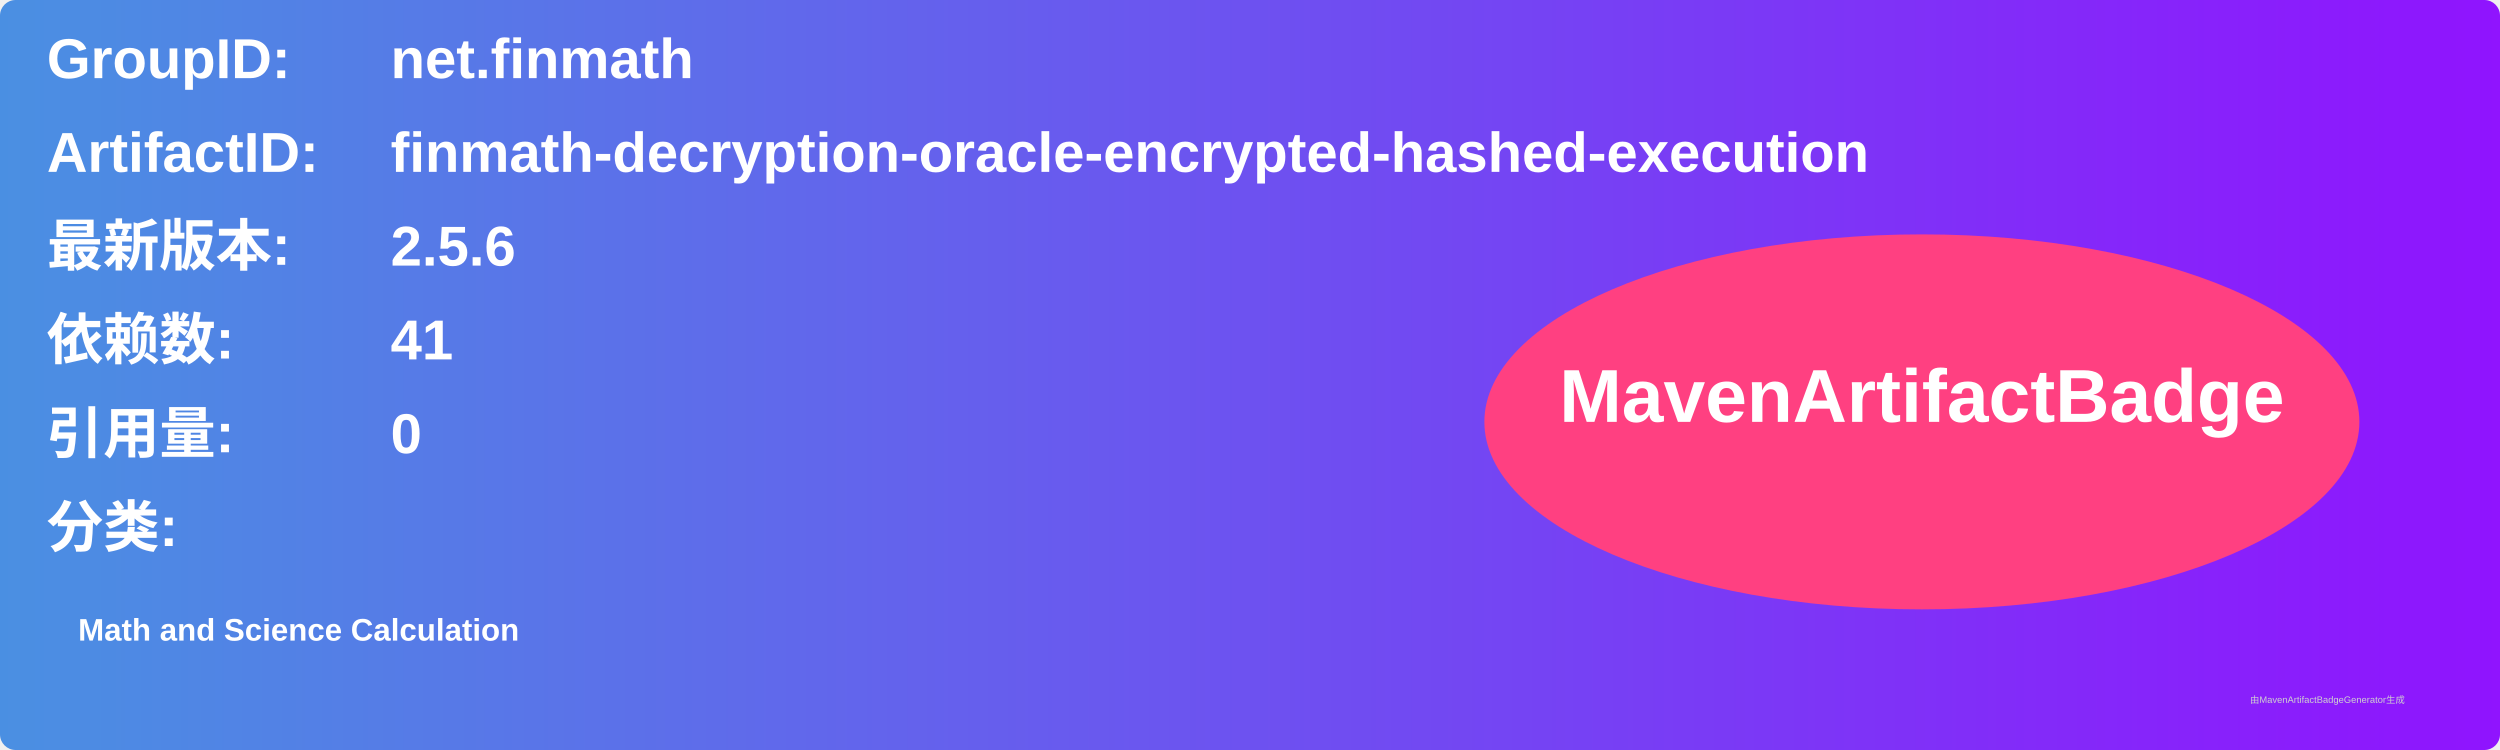
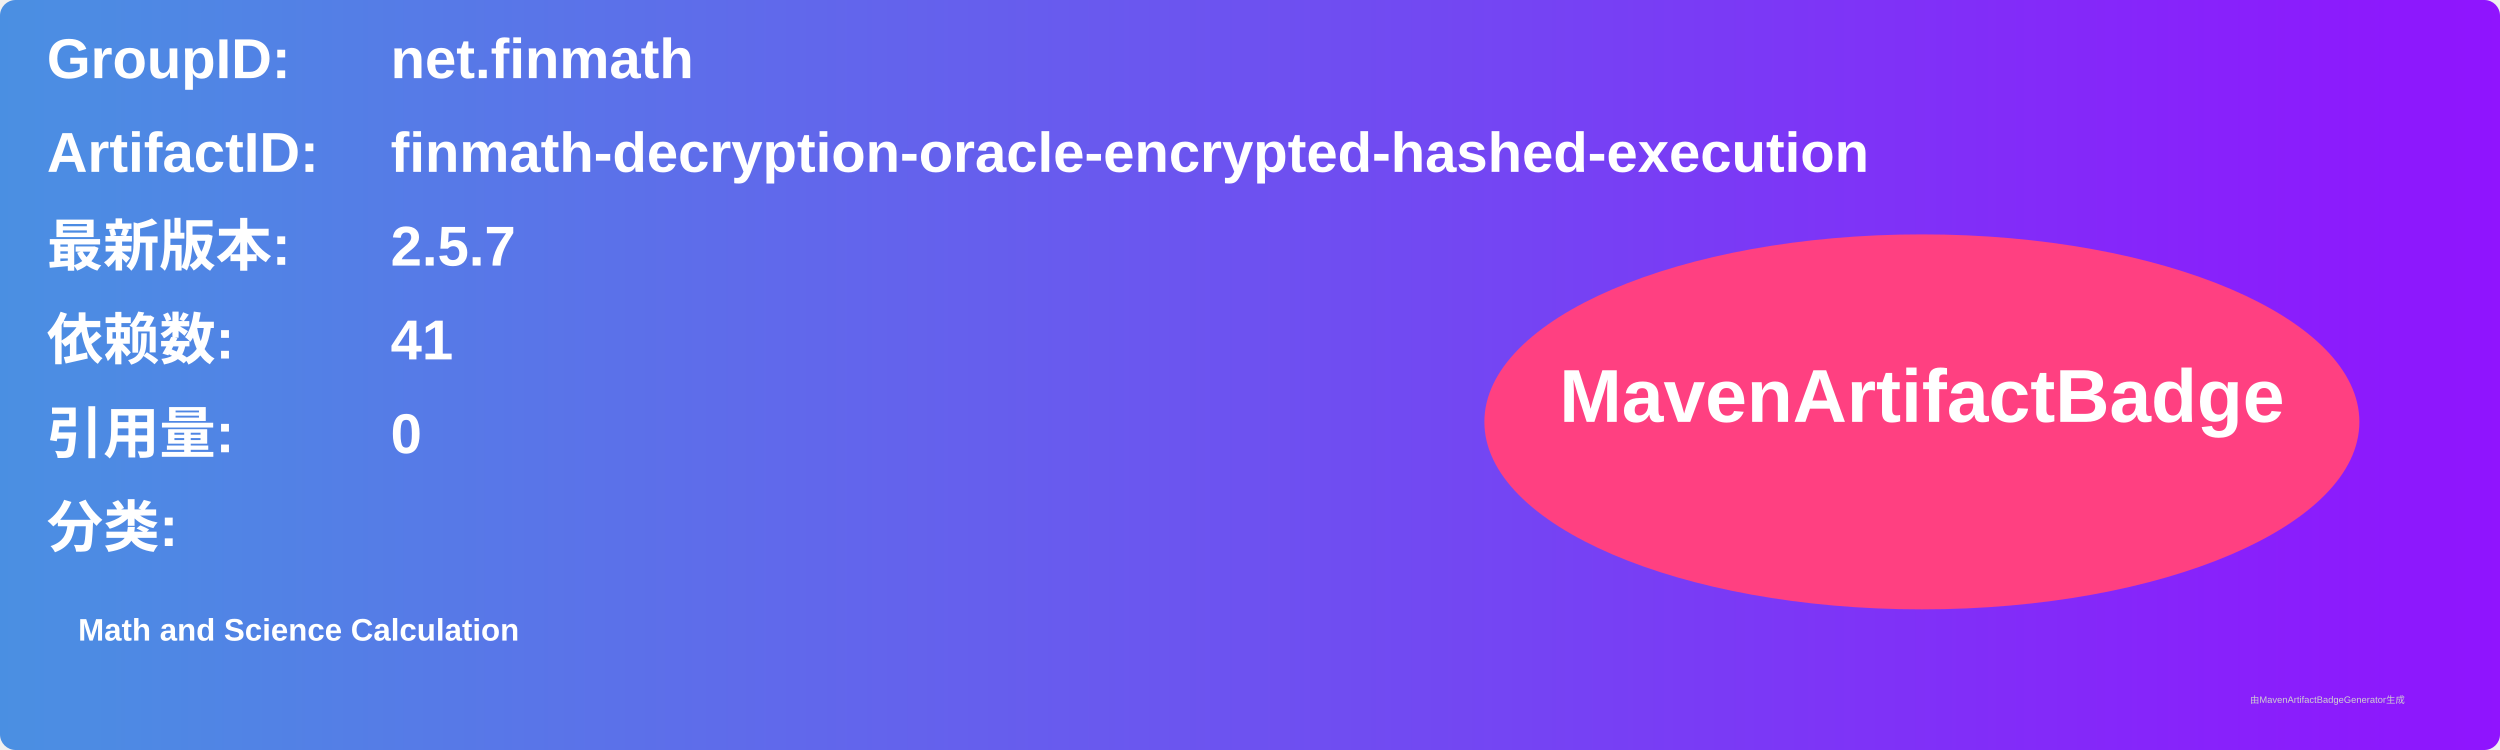
<svg xmlns="http://www.w3.org/2000/svg" width="800" height="240" viewBox="0 0 800 240">
  <linearGradient id="grad" x1="0%" y1="0%" x2="100%" y2="0%">
    <stop offset="0%" stop-color="#4a90e2" />
    <stop offset="100%" stop-color="#9013fe" />
  </linearGradient>
  <rect width="100%" height="100%" rx="5" ry="5" fill="url(#grad)" />
  <g transform="translate(15, 15)">
    <text x="0" y="10" font-family="Arial" font-size="18" fill="white" font-weight="bold" width="260">GroupID:</text>
    <text x="110" y="10" font-family="Arial" font-size="18" fill="white" font-weight="bold" width="460">net.finmath</text>
    <text x="0" y="40" font-family="Arial" font-size="18" fill="white" font-weight="bold" width="260">ArtifactID:</text>
    <text x="110" y="40" font-family="Arial" font-size="18" fill="white" font-weight="bold" width="460">finmath-decryption-oracle-encrypted-hashed-execution</text>
    <text x="0" y="70" font-family="Arial" font-size="18" fill="white" font-weight="bold">最新版本:</text>
    <text x="110" y="70" font-family="Arial" font-size="18" fill="white" font-weight="bold">
-       <tspan font-weight="bold">2.5.6</tspan>
+       <tspan font-weight="bold">2.5.7</tspan>
    </text>
    <text x="0" y="100" font-family="Arial" font-size="18" fill="white" font-weight="bold">依赖数: </text>
    <text x="110" y="100" font-family="Arial" font-size="18" fill="white">
      <tspan font-weight="bold">41</tspan>
    </text>
    <text x="0" y="130" font-family="Arial" font-size="18" fill="white" font-weight="bold">引用量: </text>
    <text x="110" y="130" font-family="Arial" font-size="18" fill="white">
      <tspan font-weight="bold">0</tspan>
    </text>
    <text x="0" y="160" font-family="Arial" font-size="18" fill="white" font-weight="bold">分类:</text>
    <text x="10" y="190" font-family="Arial" font-size="10" fill="white">
      <tspan font-weight="bold">Math and Science Calculation</tspan>
    </text>
    <ellipse cx="600" cy="120" rx="140" ry="60" fill="#ff4081" />
    <text x="600" y="120" text-anchor="middle" font-family="Arial" font-size="24" fill="white" font-weight="bold">MavenArtifactBadge</text>
  </g>
  <text x="720" y="225" font-family="Arial" font-size="3" fill="#d0d0d0">由MavenArtifactBadgeGenerator生成</text>
</svg>
